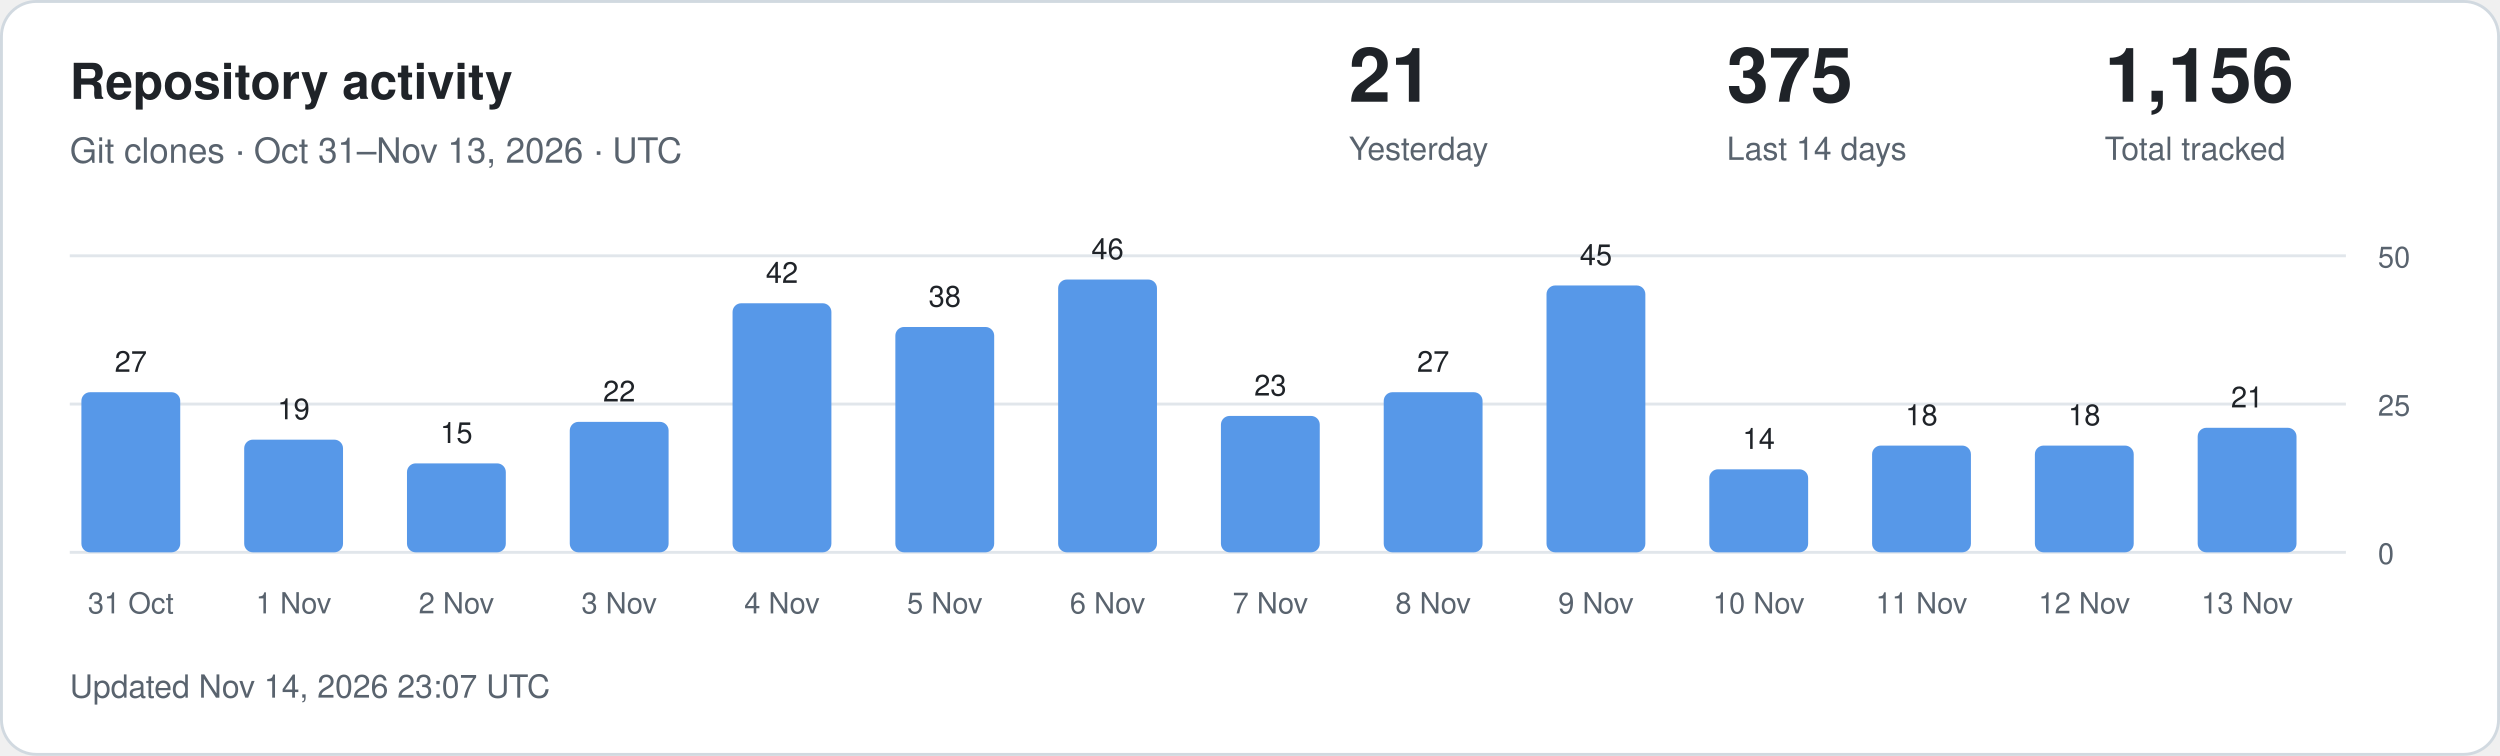
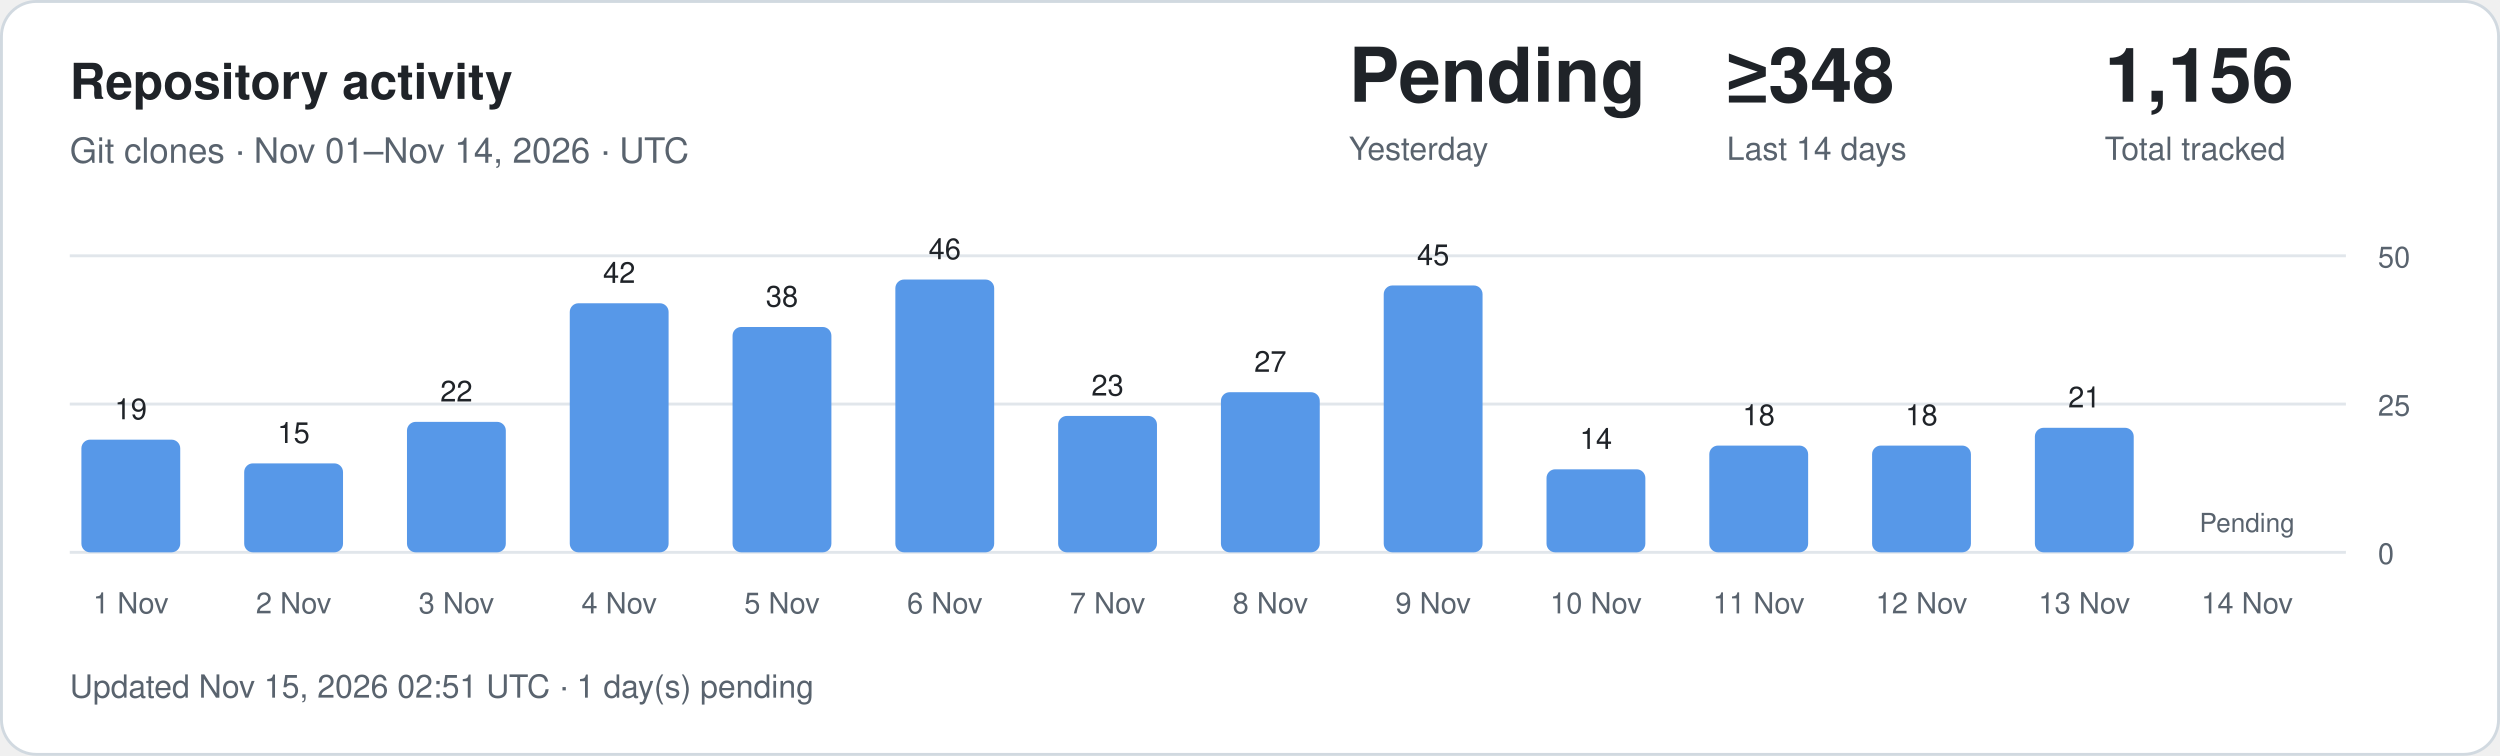
<svg xmlns="http://www.w3.org/2000/svg" width="860" height="260" viewBox="0 0 860 260" role="img" aria-labelledby="title description">
  <style>
.card{fill:#fff;stroke:#d1d9e0}.main{fill:#1f2328}.muted{fill:#59636e}
.grid{stroke:#d1d9e0;stroke-opacity:.65}.bar{fill:#5798e8}.zero{fill:#d1d9e0}
text{font-family:-apple-system,BlinkMacSystemFont,"Segoe UI",Helvetica,Arial,sans-serif}
@media(prefers-color-scheme:dark){.card{fill:#0d1117;stroke:#30363d}.main{fill:#f0f6fc}.muted{fill:#9198a1}.grid{stroke:#30363d}.bar{fill:#79aff4}.zero{fill:#30363d}}
</style>
  <rect class="card" x=".5" y=".5" width="859" height="259" rx="12" />
  <text class="main" x="24" y="34" font-size="17" font-weight="600">Repository activity</text>
-   <text class="muted" x="24" y="56" font-size="12">Git clones · Oct 31–Nov 13, 2026 · UTC</text>
-   <text class="main" x="464" y="35" font-size="26" font-weight="600">21</text>
+   <text class="muted" x="24" y="56" font-size="12">Git clones · Nov 01–Nov 14, 2026 · UTC</text>
+   <text class="main" x="464" y="35" font-size="26" font-weight="600">Pending</text>
  <text class="muted" x="464" y="55" font-size="11">Yesterday</text>
-   <text class="main" x="594" y="35" font-size="26" font-weight="600">375</text>
+   <text class="main" x="594" y="35" font-size="26" font-weight="600">≥348</text>
  <text class="muted" x="594" y="55" font-size="11">Last 14 days</text>
  <text class="main" x="724" y="35" font-size="26" font-weight="600">1,156</text>
  <text class="muted" x="724" y="55" font-size="11">Total tracked</text>
  <line class="grid" x1="24" x2="807" y1="190" y2="190" />
  <text class="muted" x="818" y="194" font-size="10">0</text>
  <line class="grid" x1="24" x2="807" y1="139" y2="139" />
  <text class="muted" x="818" y="143" font-size="10">25</text>
  <line class="grid" x1="24" x2="807" y1="88" y2="88" />
  <text class="muted" x="818" y="92" font-size="10">50</text>
-   <rect class="bar" x="28" y="134.92" width="34" height="55.08" rx="3" />
-   <text class="main" x="45" y="127.92" text-anchor="middle" font-size="10">27</text>
-   <text class="muted" x="45" y="211" text-anchor="middle" font-size="10">31 Oct</text>
-   <rect class="bar" x="84" y="151.24" width="34" height="38.76" rx="3" />
-   <text class="main" x="101" y="144.24" text-anchor="middle" font-size="10">19</text>
-   <text class="muted" x="101" y="211" text-anchor="middle" font-size="10">1 Nov</text>
-   <rect class="bar" x="140" y="159.40" width="34" height="30.60" rx="3" />
-   <text class="main" x="157" y="152.40" text-anchor="middle" font-size="10">15</text>
-   <text class="muted" x="157" y="211" text-anchor="middle" font-size="10">2 Nov</text>
-   <rect class="bar" x="196" y="145.12" width="34" height="44.88" rx="3" />
-   <text class="main" x="213" y="138.12" text-anchor="middle" font-size="10">22</text>
-   <text class="muted" x="213" y="211" text-anchor="middle" font-size="10">3 Nov</text>
-   <rect class="bar" x="252" y="104.32" width="34" height="85.68" rx="3" />
-   <text class="main" x="269" y="97.32" text-anchor="middle" font-size="10">42</text>
-   <text class="muted" x="269" y="211" text-anchor="middle" font-size="10">4 Nov</text>
-   <rect class="bar" x="308" y="112.48" width="34" height="77.52" rx="3" />
-   <text class="main" x="325" y="105.48" text-anchor="middle" font-size="10">38</text>
-   <text class="muted" x="325" y="211" text-anchor="middle" font-size="10">5 Nov</text>
-   <rect class="bar" x="364" y="96.16" width="34" height="93.84" rx="3" />
-   <text class="main" x="381" y="89.16" text-anchor="middle" font-size="10">46</text>
-   <text class="muted" x="381" y="211" text-anchor="middle" font-size="10">6 Nov</text>
-   <rect class="bar" x="420" y="143.08" width="34" height="46.92" rx="3" />
-   <text class="main" x="437" y="136.08" text-anchor="middle" font-size="10">23</text>
-   <text class="muted" x="437" y="211" text-anchor="middle" font-size="10">7 Nov</text>
-   <rect class="bar" x="476" y="134.92" width="34" height="55.08" rx="3" />
-   <text class="main" x="493" y="127.92" text-anchor="middle" font-size="10">27</text>
-   <text class="muted" x="493" y="211" text-anchor="middle" font-size="10">8 Nov</text>
-   <rect class="bar" x="532" y="98.20" width="34" height="91.80" rx="3" />
-   <text class="main" x="549" y="91.20" text-anchor="middle" font-size="10">45</text>
-   <text class="muted" x="549" y="211" text-anchor="middle" font-size="10">9 Nov</text>
-   <rect class="bar" x="588" y="161.44" width="34" height="28.56" rx="3" />
-   <text class="main" x="605" y="154.44" text-anchor="middle" font-size="10">14</text>
-   <text class="muted" x="605" y="211" text-anchor="middle" font-size="10">10 Nov</text>
+   <rect class="bar" x="28" y="151.24" width="34" height="38.76" rx="3" />
+   <text class="main" x="45" y="144.24" text-anchor="middle" font-size="10">19</text>
+   <text class="muted" x="45" y="211" text-anchor="middle" font-size="10">1 Nov</text>
+   <rect class="bar" x="84" y="159.40" width="34" height="30.60" rx="3" />
+   <text class="main" x="101" y="152.40" text-anchor="middle" font-size="10">15</text>
+   <text class="muted" x="101" y="211" text-anchor="middle" font-size="10">2 Nov</text>
+   <rect class="bar" x="140" y="145.12" width="34" height="44.88" rx="3" />
+   <text class="main" x="157" y="138.12" text-anchor="middle" font-size="10">22</text>
+   <text class="muted" x="157" y="211" text-anchor="middle" font-size="10">3 Nov</text>
+   <rect class="bar" x="196" y="104.32" width="34" height="85.68" rx="3" />
+   <text class="main" x="213" y="97.32" text-anchor="middle" font-size="10">42</text>
+   <text class="muted" x="213" y="211" text-anchor="middle" font-size="10">4 Nov</text>
+   <rect class="bar" x="252" y="112.48" width="34" height="77.52" rx="3" />
+   <text class="main" x="269" y="105.48" text-anchor="middle" font-size="10">38</text>
+   <text class="muted" x="269" y="211" text-anchor="middle" font-size="10">5 Nov</text>
+   <rect class="bar" x="308" y="96.16" width="34" height="93.84" rx="3" />
+   <text class="main" x="325" y="89.16" text-anchor="middle" font-size="10">46</text>
+   <text class="muted" x="325" y="211" text-anchor="middle" font-size="10">6 Nov</text>
+   <rect class="bar" x="364" y="143.08" width="34" height="46.92" rx="3" />
+   <text class="main" x="381" y="136.08" text-anchor="middle" font-size="10">23</text>
+   <text class="muted" x="381" y="211" text-anchor="middle" font-size="10">7 Nov</text>
+   <rect class="bar" x="420" y="134.92" width="34" height="55.08" rx="3" />
+   <text class="main" x="437" y="127.92" text-anchor="middle" font-size="10">27</text>
+   <text class="muted" x="437" y="211" text-anchor="middle" font-size="10">8 Nov</text>
+   <rect class="bar" x="476" y="98.20" width="34" height="91.80" rx="3" />
+   <text class="main" x="493" y="91.20" text-anchor="middle" font-size="10">45</text>
+   <text class="muted" x="493" y="211" text-anchor="middle" font-size="10">9 Nov</text>
+   <rect class="bar" x="532" y="161.44" width="34" height="28.56" rx="3" />
+   <text class="main" x="549" y="154.44" text-anchor="middle" font-size="10">14</text>
+   <text class="muted" x="549" y="211" text-anchor="middle" font-size="10">10 Nov</text>
+   <rect class="bar" x="588" y="153.28" width="34" height="36.72" rx="3" />
+   <text class="main" x="605" y="146.28" text-anchor="middle" font-size="10">18</text>
+   <text class="muted" x="605" y="211" text-anchor="middle" font-size="10">11 Nov</text>
  <rect class="bar" x="644" y="153.28" width="34" height="36.72" rx="3" />
  <text class="main" x="661" y="146.28" text-anchor="middle" font-size="10">18</text>
-   <text class="muted" x="661" y="211" text-anchor="middle" font-size="10">11 Nov</text>
-   <rect class="bar" x="700" y="153.28" width="34" height="36.72" rx="3" />
-   <text class="main" x="717" y="146.28" text-anchor="middle" font-size="10">18</text>
-   <text class="muted" x="717" y="211" text-anchor="middle" font-size="10">12 Nov</text>
-   <rect class="bar" x="756" y="147.16" width="34" height="42.84" rx="3" />
-   <text class="main" x="773" y="140.16" text-anchor="middle" font-size="10">21</text>
-   <text class="muted" x="773" y="211" text-anchor="middle" font-size="10">13 Nov</text>
-   <text class="muted" x="24" y="240" font-size="11">Updated Nov 14, 2026 23:07 UTC</text>
+   <text class="muted" x="661" y="211" text-anchor="middle" font-size="10">12 Nov</text>
+   <rect class="bar" x="700" y="147.16" width="34" height="42.84" rx="3" />
+   <text class="main" x="717" y="140.16" text-anchor="middle" font-size="10">21</text>
+   <text class="muted" x="717" y="211" text-anchor="middle" font-size="10">13 Nov</text>
+   <text class="muted" x="773" y="183" text-anchor="middle" font-size="9">Pending</text>
+   <text class="muted" x="773" y="211" text-anchor="middle" font-size="10">14 Nov</text>
+   <text class="muted" x="24" y="240" font-size="11">Updated Nov 15, 2026 02:51 UTC · 1 day(s) pending</text>
</svg>
